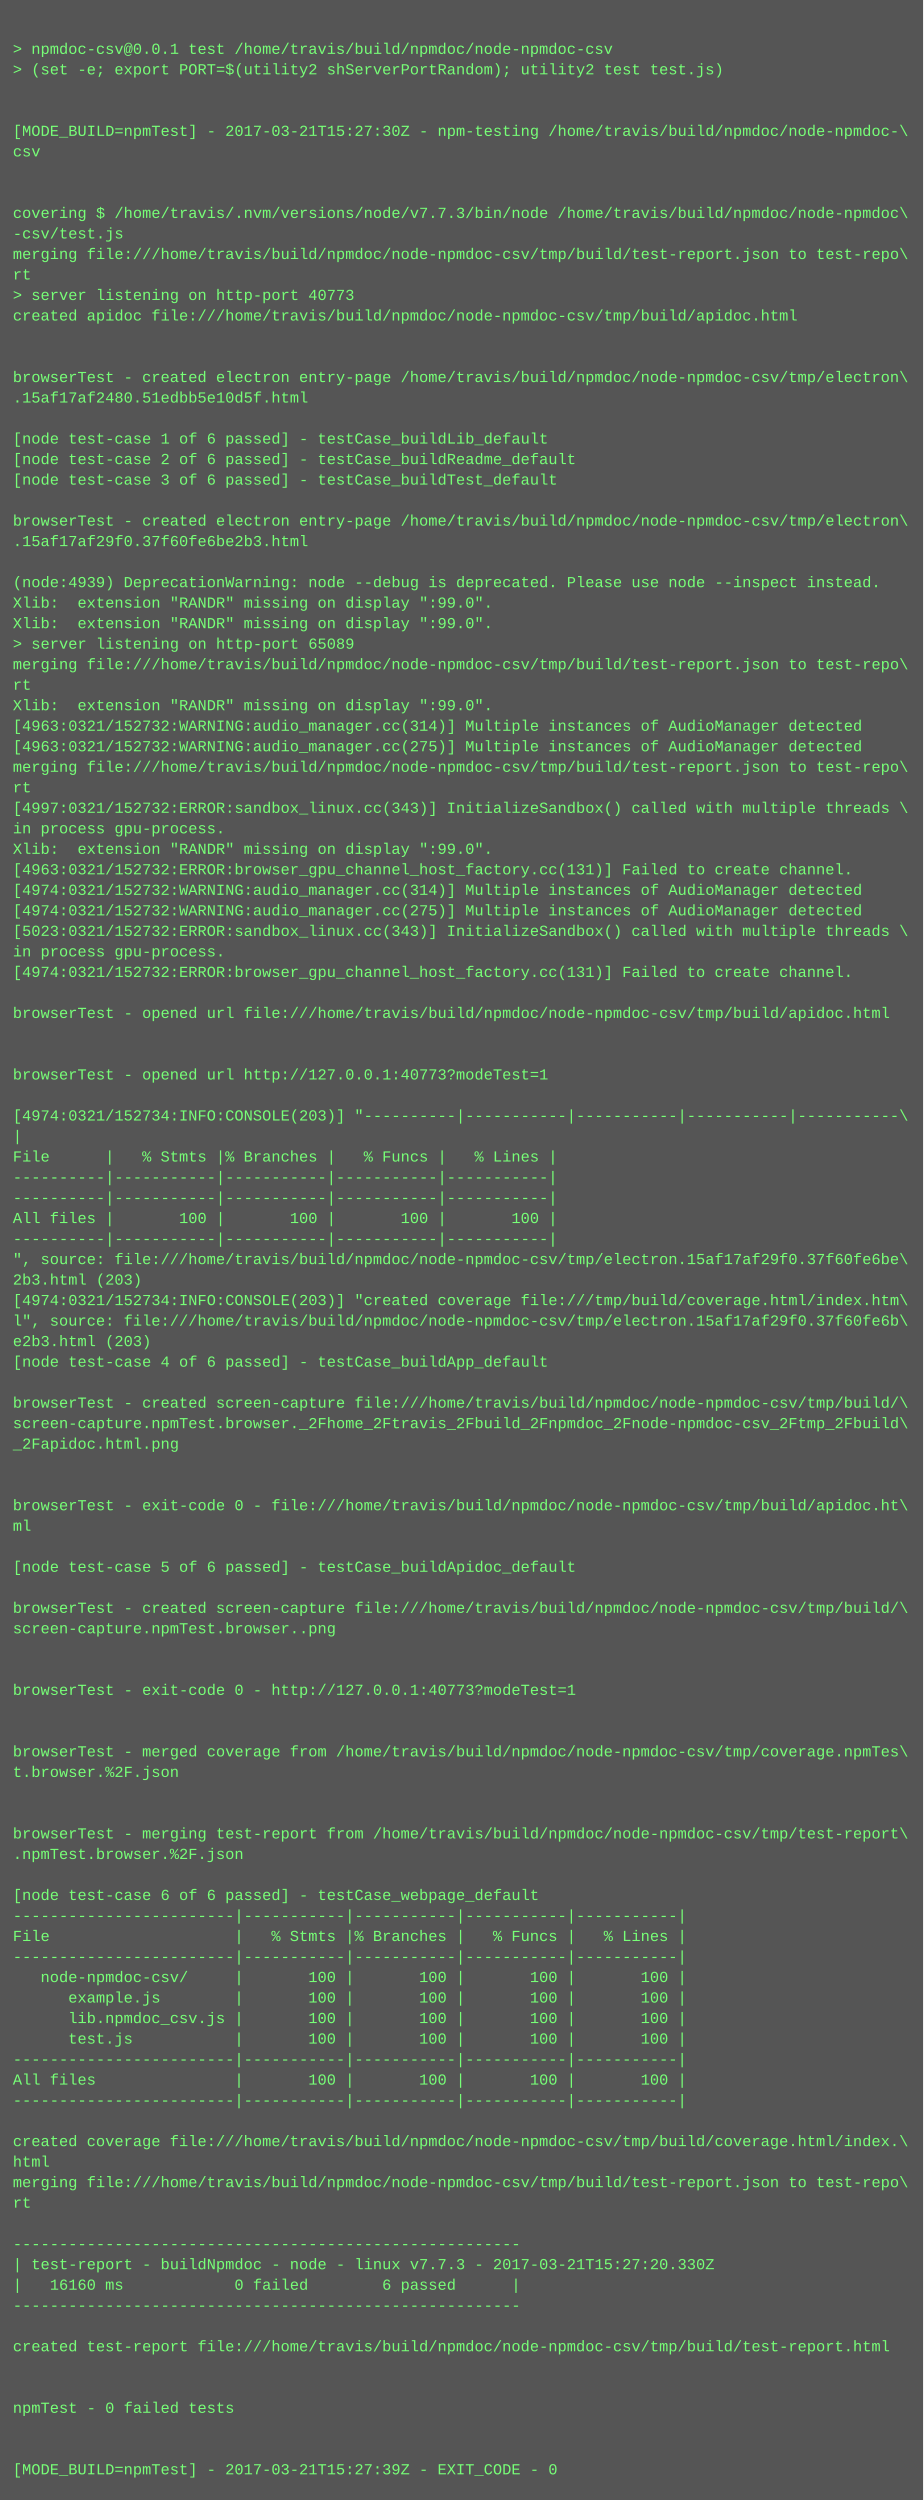
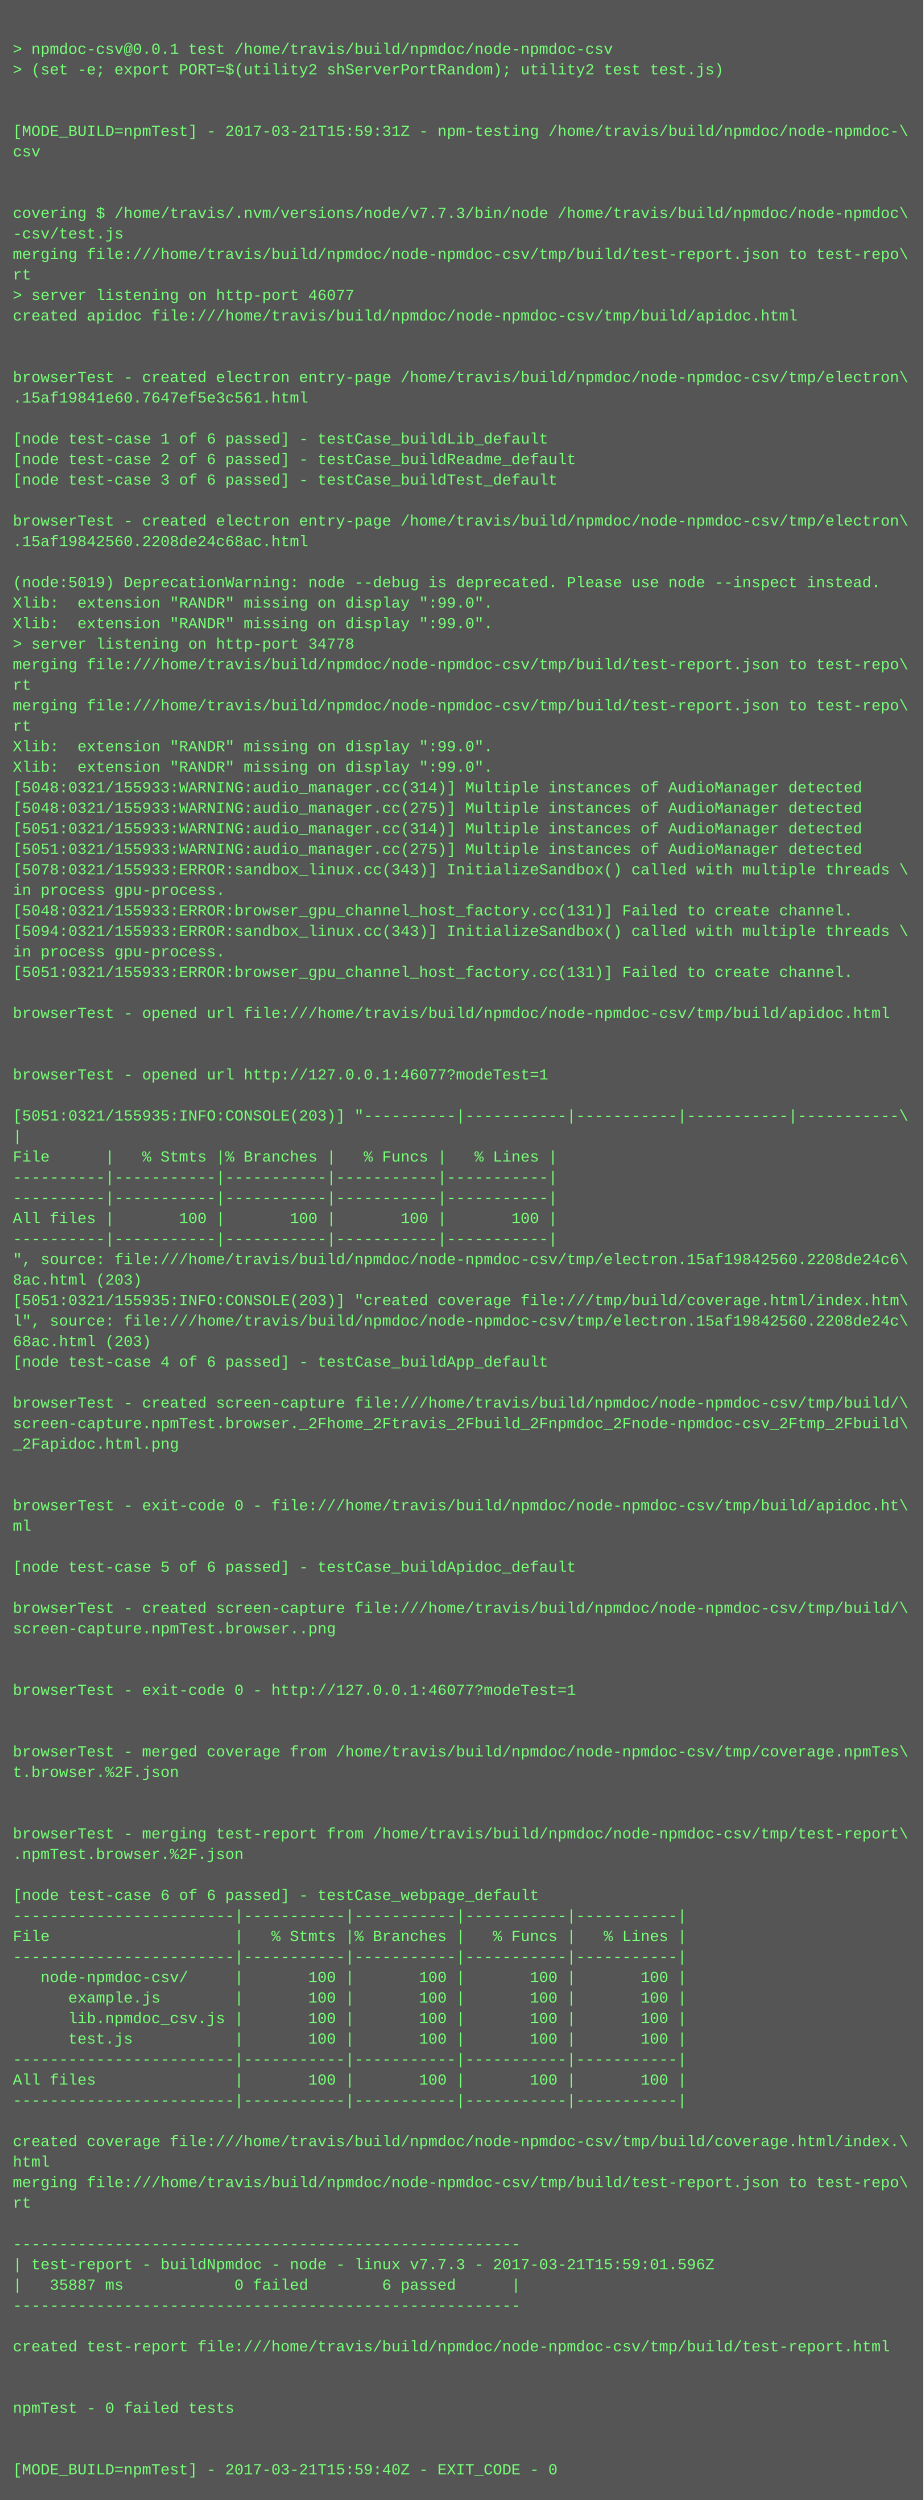
<svg xmlns="http://www.w3.org/2000/svg" height="1950" width="720">
  <rect height="1950" fill="#555" width="720" />
  <text fill="#7f7" font-family="Courier New" font-size="12" xml:space="preserve">
    <tspan x="10" y="26" />
    <tspan x="10" y="42">&gt; npmdoc-csv@0.0.1 test /home/travis/build/npmdoc/node-npmdoc-csv</tspan>
    <tspan x="10" y="58">&gt; (set -e; export PORT=$(utility2 shServerPortRandom); utility2 test test.js)</tspan>
    <tspan x="10" y="74" />
    <tspan x="10" y="90" />
-     <tspan x="10" y="106">[MODE_BUILD=npmTest] - 2017-03-21T15:27:30Z - npm-testing /home/travis/build/npmdoc/node-npmdoc-\</tspan>
+     <tspan x="10" y="106">[MODE_BUILD=npmTest] - 2017-03-21T15:59:31Z - npm-testing /home/travis/build/npmdoc/node-npmdoc-\</tspan>
    <tspan x="10" y="122">csv</tspan>
    <tspan x="10" y="138" />
    <tspan x="10" y="154" />
    <tspan x="10" y="170">covering $ /home/travis/.nvm/versions/node/v7.7.3/bin/node /home/travis/build/npmdoc/node-npmdoc\</tspan>
    <tspan x="10" y="186">-csv/test.js</tspan>
    <tspan x="10" y="202">merging file:///home/travis/build/npmdoc/node-npmdoc-csv/tmp/build/test-report.json to test-repo\</tspan>
    <tspan x="10" y="218">rt</tspan>
-     <tspan x="10" y="234">&gt; server listening on http-port 40773</tspan>
+     <tspan x="10" y="234">&gt; server listening on http-port 46077</tspan>
    <tspan x="10" y="250">created apidoc file:///home/travis/build/npmdoc/node-npmdoc-csv/tmp/build/apidoc.html</tspan>
    <tspan x="10" y="266" />
    <tspan x="10" y="282" />
    <tspan x="10" y="298">browserTest - created electron entry-page /home/travis/build/npmdoc/node-npmdoc-csv/tmp/electron\</tspan>
-     <tspan x="10" y="314">.15af17af2480.51edbb5e10d5f.html</tspan>
+     <tspan x="10" y="314">.15af19841e60.7647ef5e3c561.html</tspan>
    <tspan x="10" y="330" />
    <tspan x="10" y="346">[node test-case 1 of 6 passed] - testCase_buildLib_default</tspan>
    <tspan x="10" y="362">[node test-case 2 of 6 passed] - testCase_buildReadme_default</tspan>
    <tspan x="10" y="378">[node test-case 3 of 6 passed] - testCase_buildTest_default</tspan>
    <tspan x="10" y="394" />
    <tspan x="10" y="410">browserTest - created electron entry-page /home/travis/build/npmdoc/node-npmdoc-csv/tmp/electron\</tspan>
-     <tspan x="10" y="426">.15af17af29f0.37f60fe6be2b3.html</tspan>
+     <tspan x="10" y="426">.15af19842560.2208de24c68ac.html</tspan>
    <tspan x="10" y="442" />
-     <tspan x="10" y="458">(node:4939) DeprecationWarning: node --debug is deprecated. Please use node --inspect instead.</tspan>
+     <tspan x="10" y="458">(node:5019) DeprecationWarning: node --debug is deprecated. Please use node --inspect instead.</tspan>
    <tspan x="10" y="474">Xlib:  extension "RANDR" missing on display ":99.0".</tspan>
    <tspan x="10" y="490">Xlib:  extension "RANDR" missing on display ":99.0".</tspan>
-     <tspan x="10" y="506">&gt; server listening on http-port 65089</tspan>
+     <tspan x="10" y="506">&gt; server listening on http-port 34778</tspan>
    <tspan x="10" y="522">merging file:///home/travis/build/npmdoc/node-npmdoc-csv/tmp/build/test-report.json to test-repo\</tspan>
    <tspan x="10" y="538">rt</tspan>
-     <tspan x="10" y="554">Xlib:  extension "RANDR" missing on display ":99.0".</tspan>
-     <tspan x="10" y="570">[4963:0321/152732:WARNING:audio_manager.cc(314)] Multiple instances of AudioManager detected</tspan>
-     <tspan x="10" y="586">[4963:0321/152732:WARNING:audio_manager.cc(275)] Multiple instances of AudioManager detected</tspan>
-     <tspan x="10" y="602">merging file:///home/travis/build/npmdoc/node-npmdoc-csv/tmp/build/test-report.json to test-repo\</tspan>
-     <tspan x="10" y="618">rt</tspan>
-     <tspan x="10" y="634">[4997:0321/152732:ERROR:sandbox_linux.cc(343)] InitializeSandbox() called with multiple threads \</tspan>
-     <tspan x="10" y="650">in process gpu-process. </tspan>
-     <tspan x="10" y="666">Xlib:  extension "RANDR" missing on display ":99.0".</tspan>
-     <tspan x="10" y="682">[4963:0321/152732:ERROR:browser_gpu_channel_host_factory.cc(131)] Failed to create channel.</tspan>
-     <tspan x="10" y="698">[4974:0321/152732:WARNING:audio_manager.cc(314)] Multiple instances of AudioManager detected</tspan>
-     <tspan x="10" y="714">[4974:0321/152732:WARNING:audio_manager.cc(275)] Multiple instances of AudioManager detected</tspan>
-     <tspan x="10" y="730">[5023:0321/152732:ERROR:sandbox_linux.cc(343)] InitializeSandbox() called with multiple threads \</tspan>
+     <tspan x="10" y="554">merging file:///home/travis/build/npmdoc/node-npmdoc-csv/tmp/build/test-report.json to test-repo\</tspan>
+     <tspan x="10" y="570">rt</tspan>
+     <tspan x="10" y="586">Xlib:  extension "RANDR" missing on display ":99.0".</tspan>
+     <tspan x="10" y="602">Xlib:  extension "RANDR" missing on display ":99.0".</tspan>
+     <tspan x="10" y="618">[5048:0321/155933:WARNING:audio_manager.cc(314)] Multiple instances of AudioManager detected</tspan>
+     <tspan x="10" y="634">[5048:0321/155933:WARNING:audio_manager.cc(275)] Multiple instances of AudioManager detected</tspan>
+     <tspan x="10" y="650">[5051:0321/155933:WARNING:audio_manager.cc(314)] Multiple instances of AudioManager detected</tspan>
+     <tspan x="10" y="666">[5051:0321/155933:WARNING:audio_manager.cc(275)] Multiple instances of AudioManager detected</tspan>
+     <tspan x="10" y="682">[5078:0321/155933:ERROR:sandbox_linux.cc(343)] InitializeSandbox() called with multiple threads \</tspan>
+     <tspan x="10" y="698">in process gpu-process. </tspan>
+     <tspan x="10" y="714">[5048:0321/155933:ERROR:browser_gpu_channel_host_factory.cc(131)] Failed to create channel.</tspan>
+     <tspan x="10" y="730">[5094:0321/155933:ERROR:sandbox_linux.cc(343)] InitializeSandbox() called with multiple threads \</tspan>
    <tspan x="10" y="746">in process gpu-process. </tspan>
-     <tspan x="10" y="762">[4974:0321/152732:ERROR:browser_gpu_channel_host_factory.cc(131)] Failed to create channel.</tspan>
+     <tspan x="10" y="762">[5051:0321/155933:ERROR:browser_gpu_channel_host_factory.cc(131)] Failed to create channel.</tspan>
    <tspan x="10" y="778" />
    <tspan x="10" y="794">browserTest - opened url file:///home/travis/build/npmdoc/node-npmdoc-csv/tmp/build/apidoc.html</tspan>
    <tspan x="10" y="810" />
    <tspan x="10" y="826" />
-     <tspan x="10" y="842">browserTest - opened url http://127.0.0.1:40773?modeTest=1</tspan>
+     <tspan x="10" y="842">browserTest - opened url http://127.0.0.1:46077?modeTest=1</tspan>
    <tspan x="10" y="858" />
-     <tspan x="10" y="874">[4974:0321/152734:INFO:CONSOLE(203)] "----------|-----------|-----------|-----------|-----------\</tspan>
+     <tspan x="10" y="874">[5051:0321/155935:INFO:CONSOLE(203)] "----------|-----------|-----------|-----------|-----------\</tspan>
    <tspan x="10" y="890">|</tspan>
    <tspan x="10" y="906">File      |   % Stmts |% Branches |   % Funcs |   % Lines |</tspan>
    <tspan x="10" y="922">----------|-----------|-----------|-----------|-----------|</tspan>
    <tspan x="10" y="938">----------|-----------|-----------|-----------|-----------|</tspan>
    <tspan x="10" y="954">All files |       100 |       100 |       100 |       100 |</tspan>
    <tspan x="10" y="970">----------|-----------|-----------|-----------|-----------|</tspan>
-     <tspan x="10" y="986">", source: file:///home/travis/build/npmdoc/node-npmdoc-csv/tmp/electron.15af17af29f0.37f60fe6be\</tspan>
-     <tspan x="10" y="1002">2b3.html (203)</tspan>
-     <tspan x="10" y="1018">[4974:0321/152734:INFO:CONSOLE(203)] "created coverage file:///tmp/build/coverage.html/index.htm\</tspan>
-     <tspan x="10" y="1034">l", source: file:///home/travis/build/npmdoc/node-npmdoc-csv/tmp/electron.15af17af29f0.37f60fe6b\</tspan>
-     <tspan x="10" y="1050">e2b3.html (203)</tspan>
+     <tspan x="10" y="986">", source: file:///home/travis/build/npmdoc/node-npmdoc-csv/tmp/electron.15af19842560.2208de24c6\</tspan>
+     <tspan x="10" y="1002">8ac.html (203)</tspan>
+     <tspan x="10" y="1018">[5051:0321/155935:INFO:CONSOLE(203)] "created coverage file:///tmp/build/coverage.html/index.htm\</tspan>
+     <tspan x="10" y="1034">l", source: file:///home/travis/build/npmdoc/node-npmdoc-csv/tmp/electron.15af19842560.2208de24c\</tspan>
+     <tspan x="10" y="1050">68ac.html (203)</tspan>
    <tspan x="10" y="1066">[node test-case 4 of 6 passed] - testCase_buildApp_default</tspan>
    <tspan x="10" y="1082" />
    <tspan x="10" y="1098">browserTest - created screen-capture file:///home/travis/build/npmdoc/node-npmdoc-csv/tmp/build/\</tspan>
    <tspan x="10" y="1114">screen-capture.npmTest.browser._2Fhome_2Ftravis_2Fbuild_2Fnpmdoc_2Fnode-npmdoc-csv_2Ftmp_2Fbuild\</tspan>
    <tspan x="10" y="1130">_2Fapidoc.html.png</tspan>
    <tspan x="10" y="1146" />
    <tspan x="10" y="1162" />
    <tspan x="10" y="1178">browserTest - exit-code 0 - file:///home/travis/build/npmdoc/node-npmdoc-csv/tmp/build/apidoc.ht\</tspan>
    <tspan x="10" y="1194">ml</tspan>
    <tspan x="10" y="1210" />
    <tspan x="10" y="1226">[node test-case 5 of 6 passed] - testCase_buildApidoc_default</tspan>
    <tspan x="10" y="1242" />
    <tspan x="10" y="1258">browserTest - created screen-capture file:///home/travis/build/npmdoc/node-npmdoc-csv/tmp/build/\</tspan>
    <tspan x="10" y="1274">screen-capture.npmTest.browser..png</tspan>
    <tspan x="10" y="1290" />
    <tspan x="10" y="1306" />
-     <tspan x="10" y="1322">browserTest - exit-code 0 - http://127.0.0.1:40773?modeTest=1</tspan>
+     <tspan x="10" y="1322">browserTest - exit-code 0 - http://127.0.0.1:46077?modeTest=1</tspan>
    <tspan x="10" y="1338" />
    <tspan x="10" y="1354" />
    <tspan x="10" y="1370">browserTest - merged coverage from /home/travis/build/npmdoc/node-npmdoc-csv/tmp/coverage.npmTes\</tspan>
    <tspan x="10" y="1386">t.browser.%2F.json</tspan>
    <tspan x="10" y="1402" />
    <tspan x="10" y="1418" />
    <tspan x="10" y="1434">browserTest - merging test-report from /home/travis/build/npmdoc/node-npmdoc-csv/tmp/test-report\</tspan>
    <tspan x="10" y="1450">.npmTest.browser.%2F.json</tspan>
    <tspan x="10" y="1466" />
    <tspan x="10" y="1482">[node test-case 6 of 6 passed] - testCase_webpage_default</tspan>
    <tspan x="10" y="1498">------------------------|-----------|-----------|-----------|-----------|</tspan>
    <tspan x="10" y="1514">File                    |   % Stmts |% Branches |   % Funcs |   % Lines |</tspan>
    <tspan x="10" y="1530">------------------------|-----------|-----------|-----------|-----------|</tspan>
    <tspan x="10" y="1546">   node-npmdoc-csv/     |       100 |       100 |       100 |       100 |</tspan>
    <tspan x="10" y="1562">      example.js        |       100 |       100 |       100 |       100 |</tspan>
    <tspan x="10" y="1578">      lib.npmdoc_csv.js |       100 |       100 |       100 |       100 |</tspan>
    <tspan x="10" y="1594">      test.js           |       100 |       100 |       100 |       100 |</tspan>
    <tspan x="10" y="1610">------------------------|-----------|-----------|-----------|-----------|</tspan>
    <tspan x="10" y="1626">All files               |       100 |       100 |       100 |       100 |</tspan>
    <tspan x="10" y="1642">------------------------|-----------|-----------|-----------|-----------|</tspan>
    <tspan x="10" y="1658" />
    <tspan x="10" y="1674">created coverage file:///home/travis/build/npmdoc/node-npmdoc-csv/tmp/build/coverage.html/index.\</tspan>
    <tspan x="10" y="1690">html</tspan>
    <tspan x="10" y="1706">merging file:///home/travis/build/npmdoc/node-npmdoc-csv/tmp/build/test-report.json to test-repo\</tspan>
    <tspan x="10" y="1722">rt</tspan>
    <tspan x="10" y="1738" />
    <tspan x="10" y="1754">-------------------------------------------------------</tspan>
-     <tspan x="10" y="1770">| test-report - buildNpmdoc - node - linux v7.7.3 - 2017-03-21T15:27:20.330Z</tspan>
-     <tspan x="10" y="1786">|   16160 ms            0 failed        6 passed      |</tspan>
+     <tspan x="10" y="1770">| test-report - buildNpmdoc - node - linux v7.7.3 - 2017-03-21T15:59:01.596Z</tspan>
+     <tspan x="10" y="1786">|   35887 ms            0 failed        6 passed      |</tspan>
    <tspan x="10" y="1802">-------------------------------------------------------</tspan>
    <tspan x="10" y="1818" />
    <tspan x="10" y="1834">created test-report file:///home/travis/build/npmdoc/node-npmdoc-csv/tmp/build/test-report.html</tspan>
    <tspan x="10" y="1850" />
    <tspan x="10" y="1866" />
    <tspan x="10" y="1882">npmTest - 0 failed tests</tspan>
    <tspan x="10" y="1898" />
    <tspan x="10" y="1914" />
-     <tspan x="10" y="1930">[MODE_BUILD=npmTest] - 2017-03-21T15:27:39Z - EXIT_CODE - 0</tspan>
+     <tspan x="10" y="1930">[MODE_BUILD=npmTest] - 2017-03-21T15:59:40Z - EXIT_CODE - 0</tspan>
  </text>
</svg>
